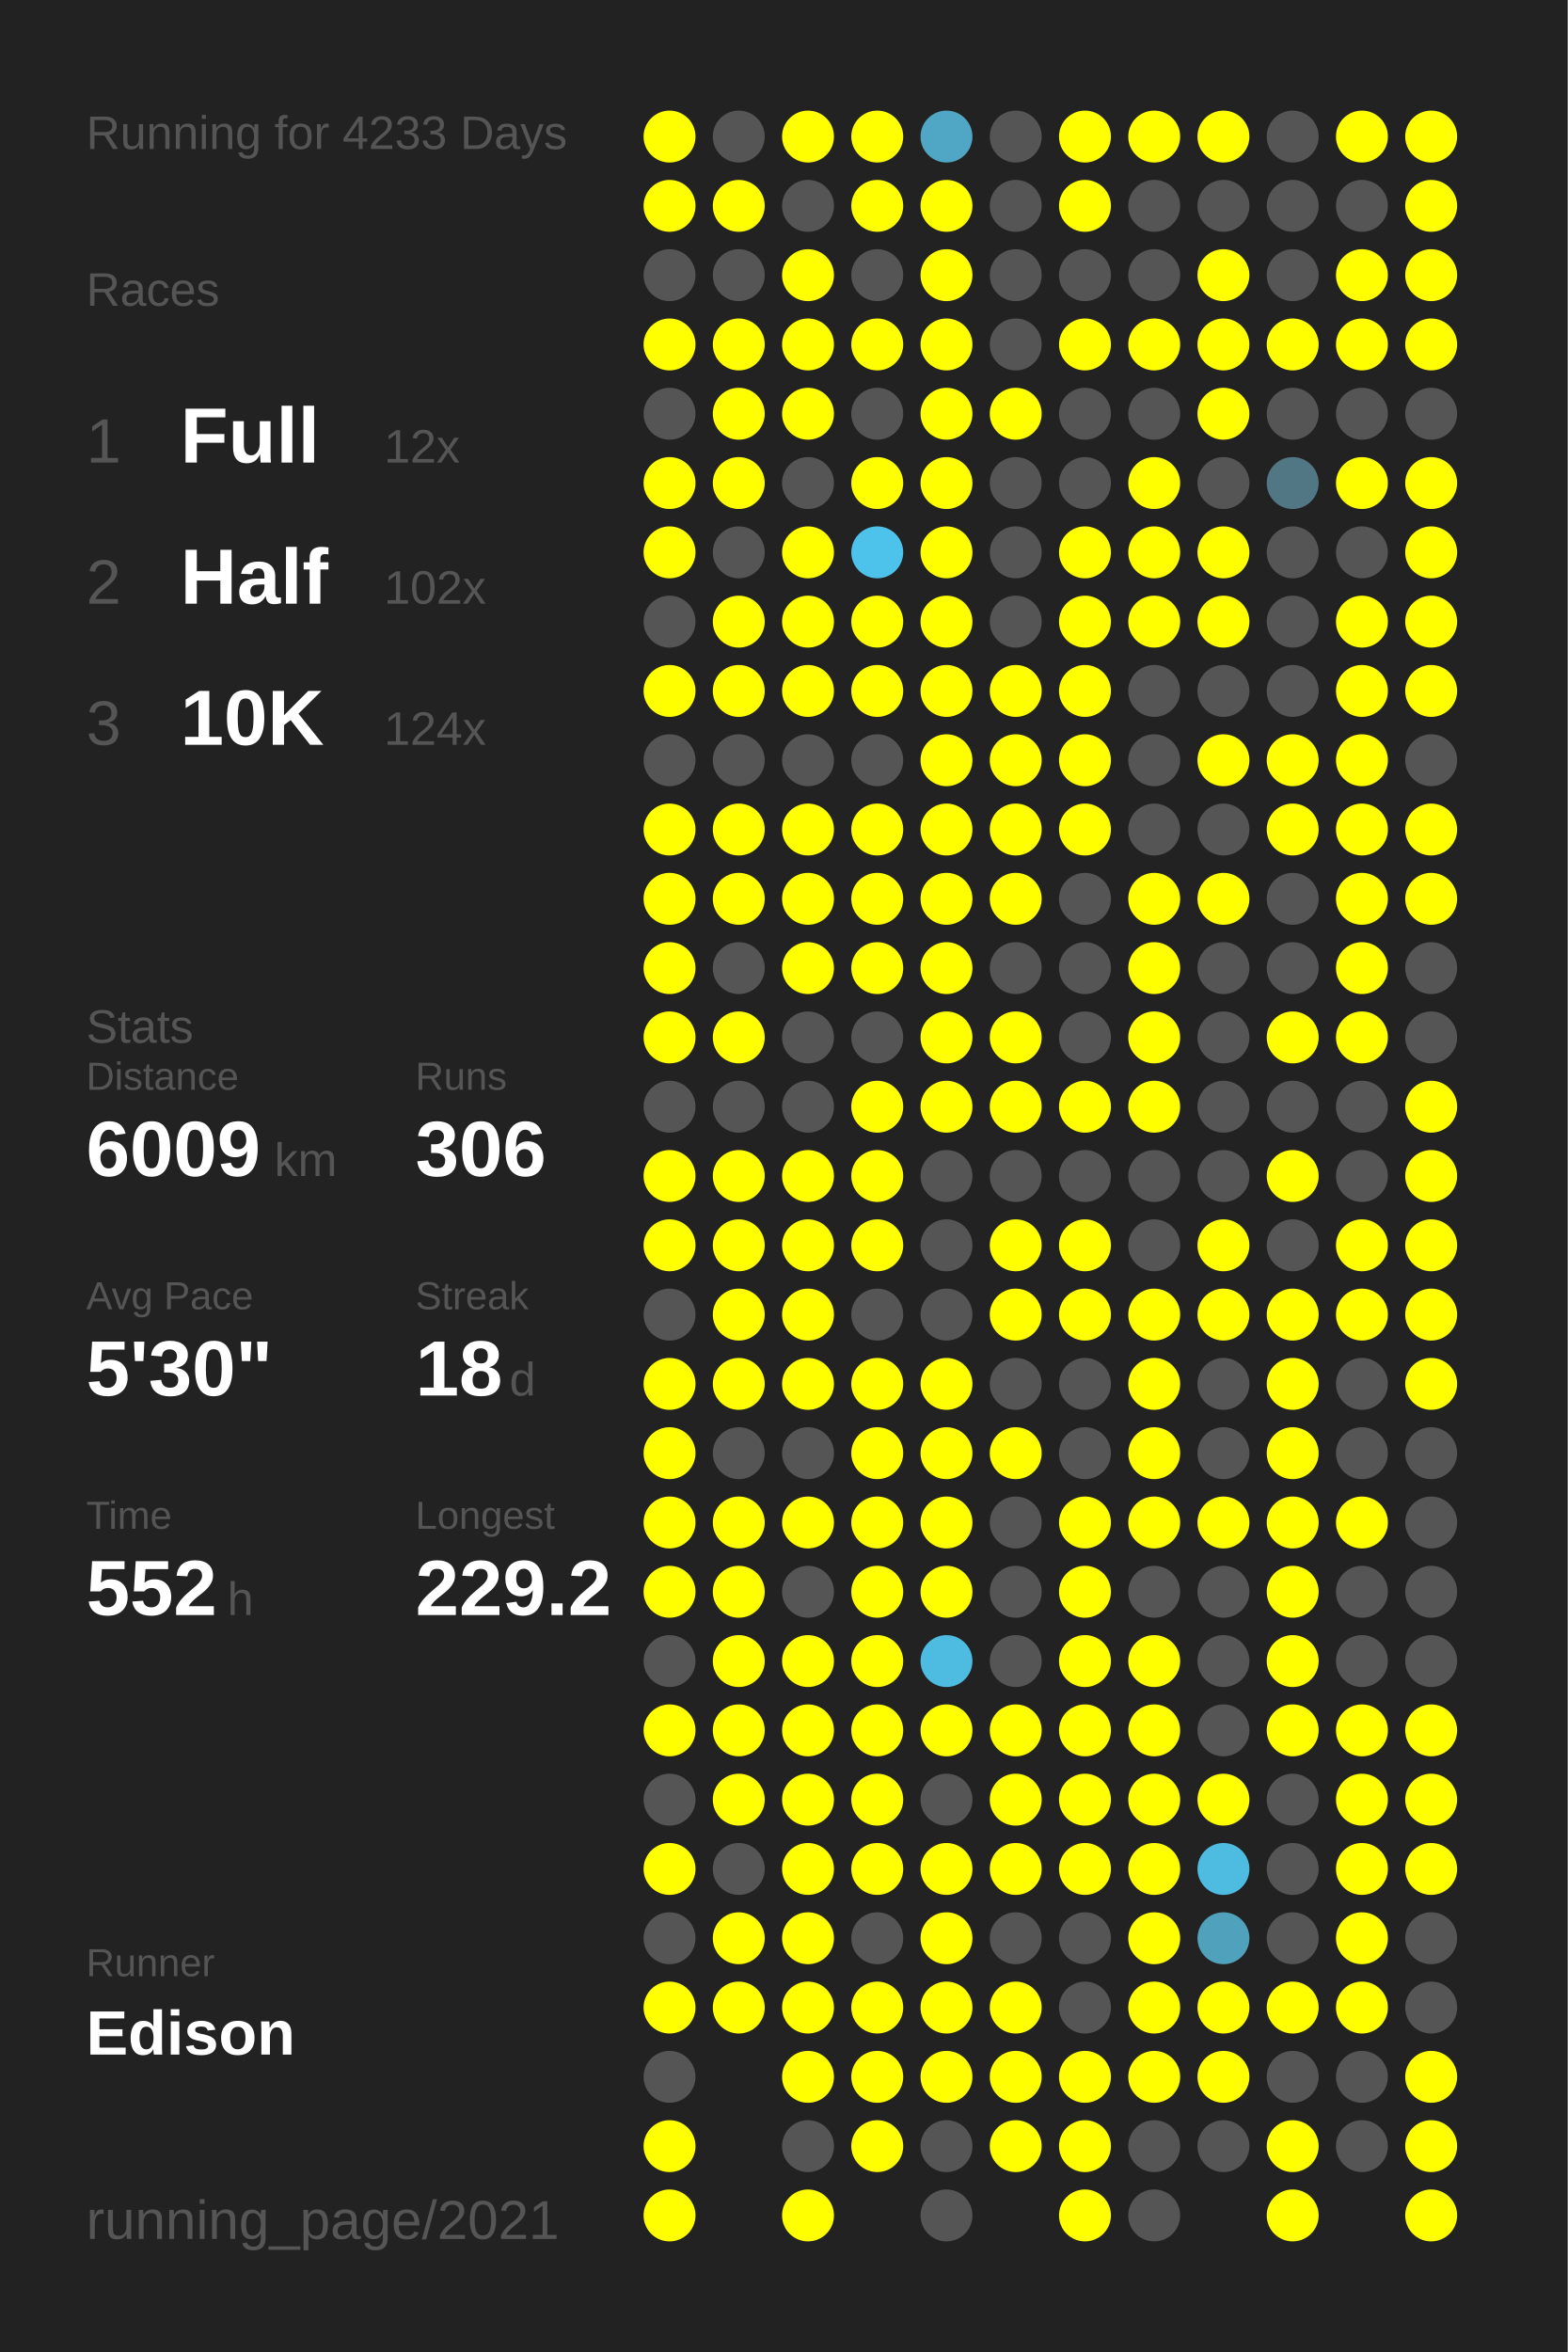
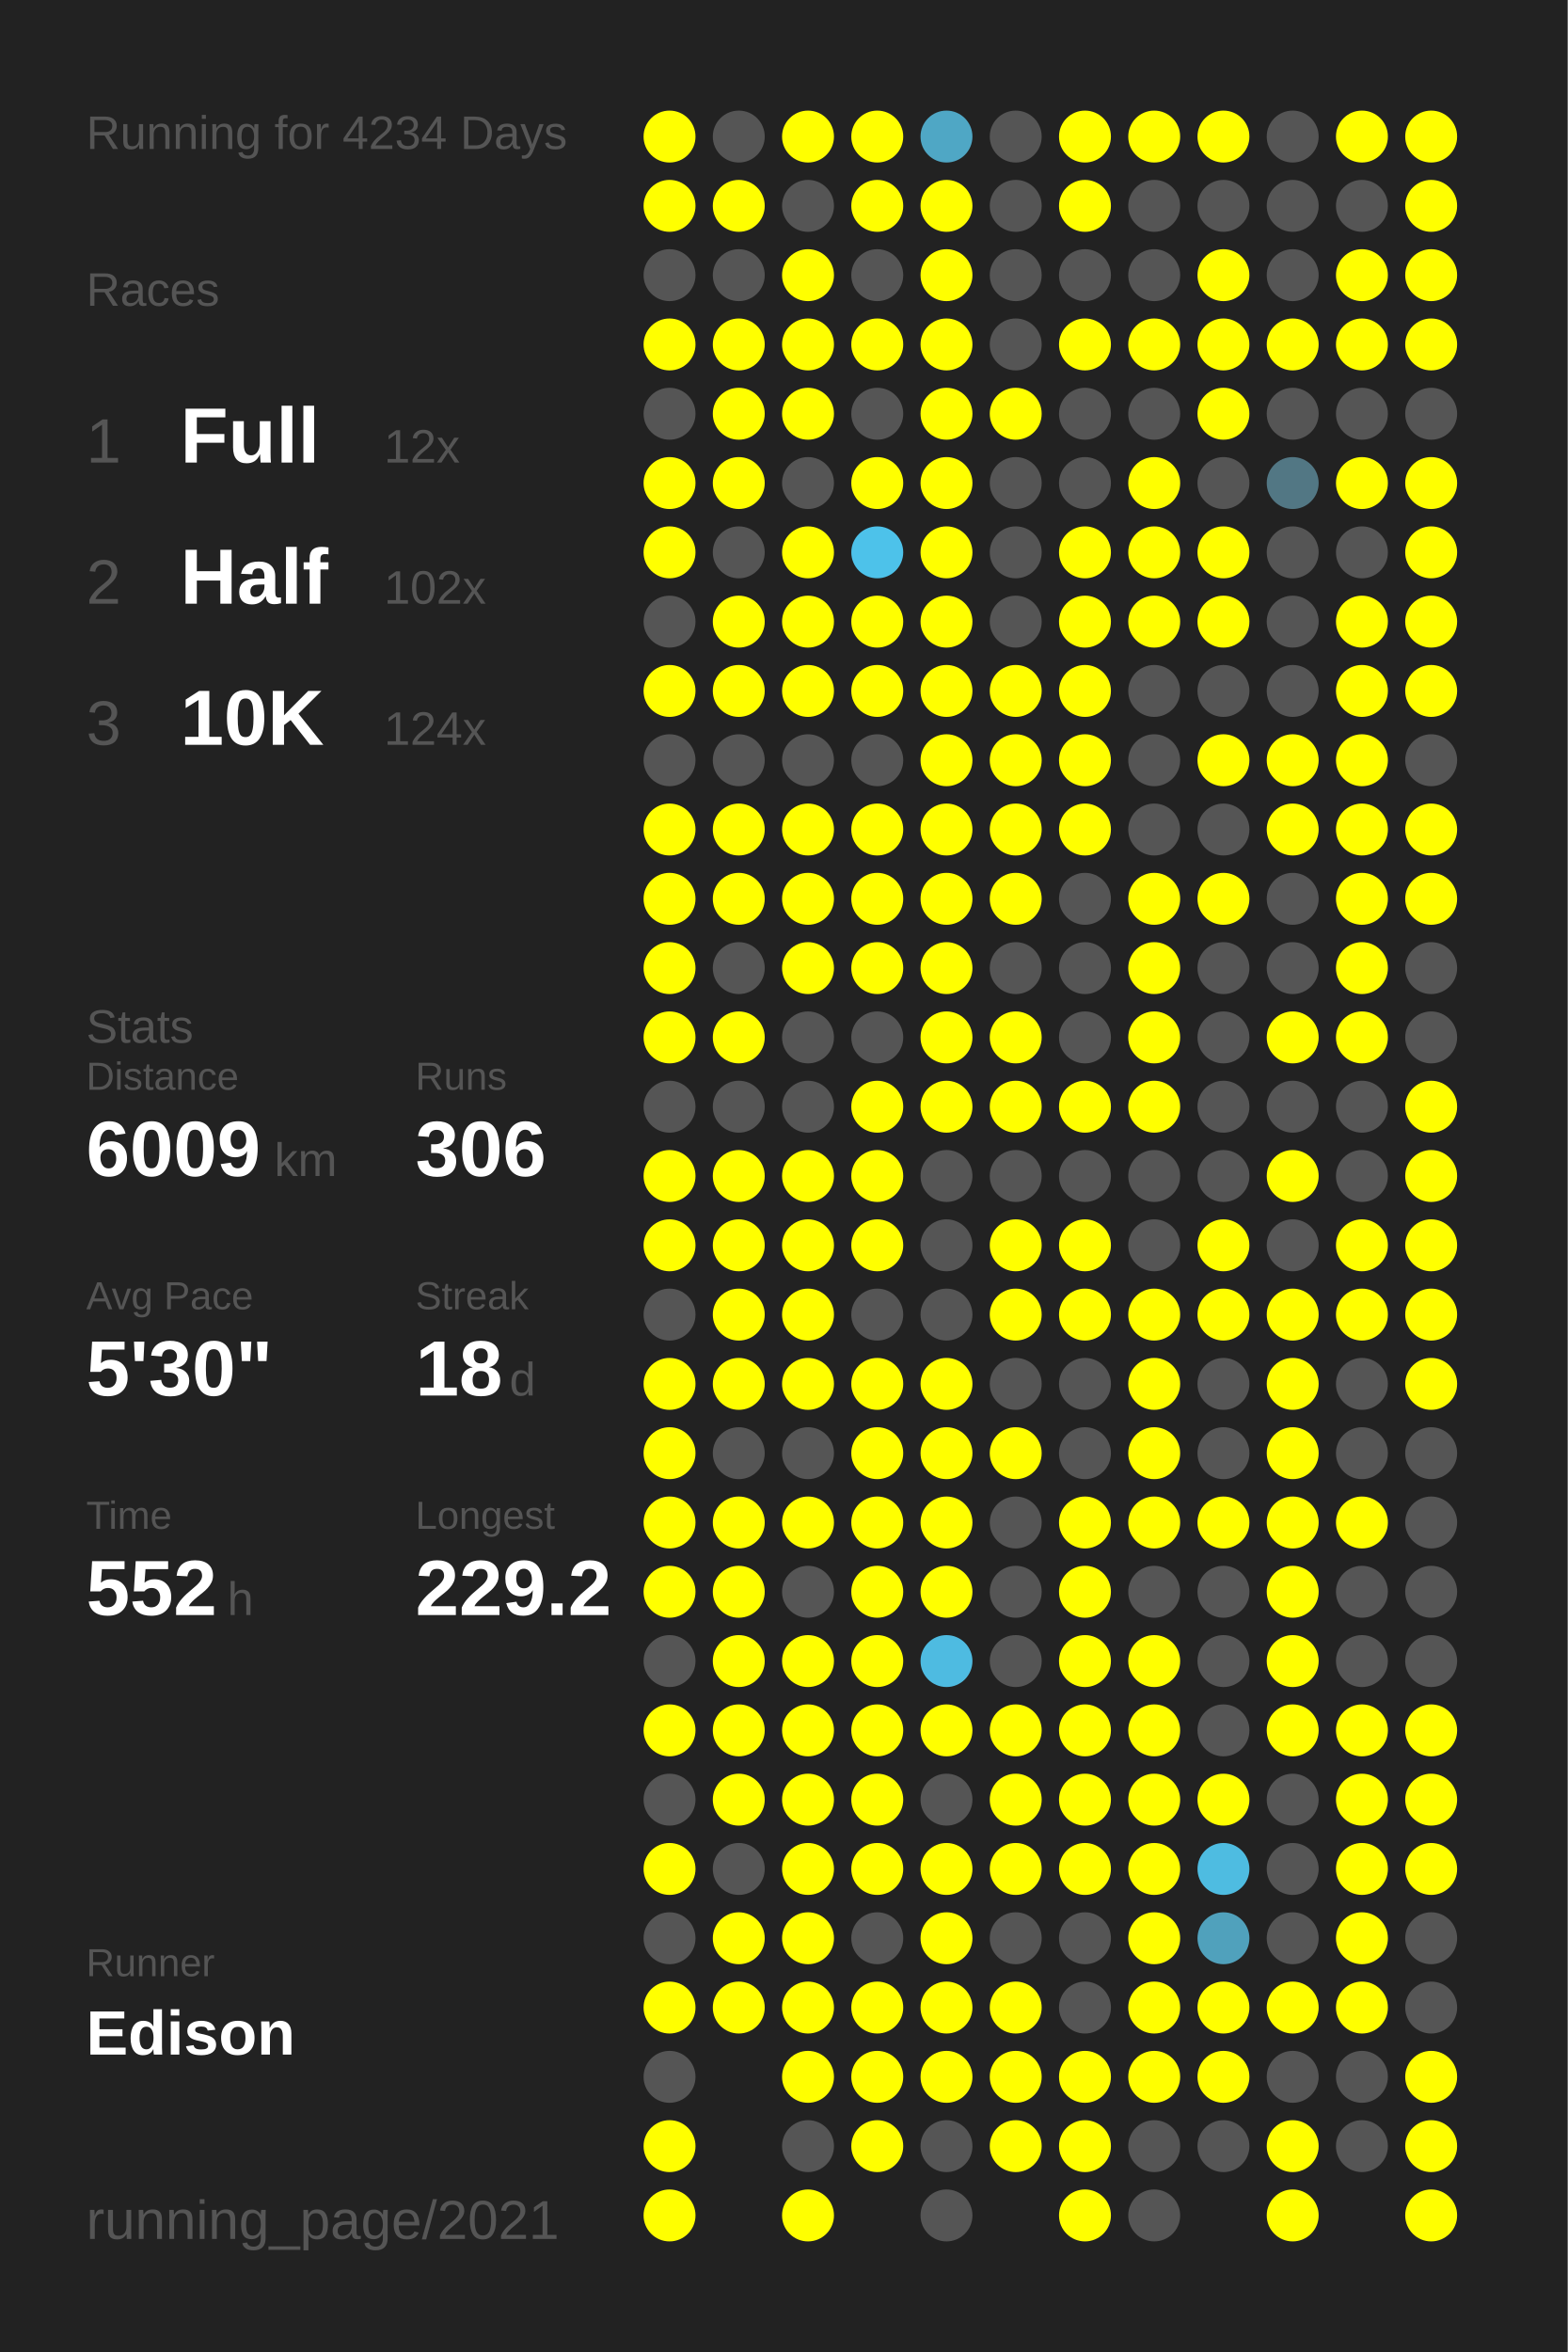
<svg xmlns="http://www.w3.org/2000/svg" baseProfile="full" height="300mm" version="1.1" viewBox="0,0,200,300" width="200mm">
  <defs />
  <rect fill="#222222" height="300" width="200" x="0" y="0" />
-   <text fill="#555555" style="font-size:6px; font-family:Arial;" x="11" y="19">Running for 4233 Days</text>
+   <text fill="#555555" style="font-size:6px; font-family:Arial;" x="11" y="19">Running for 4234 Days</text>
  <text fill="#555555" style="font-size:6px; font-family:Arial;" x="11" y="39">Races</text>
  <text fill="#555555" style="font-size:8px; font-family:Arial;" x="11" y="59">1</text>
  <text fill="#FFFFFF" style="font-size:10px; font-family:Arial; font-weight:bold;" x="23" y="59">Full</text>
  <text fill="#555555" style="font-size:6px; font-family:Arial;" x="49" y="59">12x</text>
  <text fill="#555555" style="font-size:8px; font-family:Arial;" x="11" y="77">2</text>
  <text fill="#FFFFFF" style="font-size:10px; font-family:Arial; font-weight:bold;" x="23" y="77">Half</text>
  <text fill="#555555" style="font-size:6px; font-family:Arial;" x="49" y="77">102x</text>
  <text fill="#555555" style="font-size:8px; font-family:Arial;" x="11" y="95">3</text>
  <text fill="#FFFFFF" style="font-size:10px; font-family:Arial; font-weight:bold;" x="23" y="95">10K</text>
  <text fill="#555555" style="font-size:6px; font-family:Arial;" x="49" y="95">124x</text>
  <text fill="#555555" style="font-size:6px; font-family:Arial;" x="11" y="133">Stats</text>
  <text fill="#555555" style="font-size:5px; font-family:Arial;" x="11" y="139">Distance</text>
  <text fill="#FFFFFF" style="font-size:10px; font-family:Arial; font-weight:bold;" x="11" y="150">6009</text>
  <text fill="#555555" style="font-size:6px; font-family:Arial;" x="35" y="150">km</text>
  <text fill="#555555" style="font-size:5px; font-family:Arial;" x="53" y="139">Runs</text>
  <text fill="#FFFFFF" style="font-size:10px; font-family:Arial; font-weight:bold;" x="53" y="150">306</text>
  <text fill="#555555" style="font-size:5px; font-family:Arial;" x="11" y="167">Avg Pace</text>
  <text fill="#FFFFFF" style="font-size:10px; font-family:Arial; font-weight:bold;" x="11" y="178">5'30"</text>
  <text fill="#555555" style="font-size:5px; font-family:Arial;" x="53" y="167">Streak</text>
  <text fill="#FFFFFF" style="font-size:10px; font-family:Arial; font-weight:bold;" x="53" y="178">18</text>
  <text fill="#555555" style="font-size:6px; font-family:Arial;" x="65" y="178">d</text>
  <text fill="#555555" style="font-size:5px; font-family:Arial;" x="11" y="195">Time</text>
  <text fill="#FFFFFF" style="font-size:10px; font-family:Arial; font-weight:bold;" x="11" y="206">552</text>
  <text fill="#555555" style="font-size:6px; font-family:Arial;" x="29" y="206">h</text>
  <text fill="#555555" style="font-size:5px; font-family:Arial;" x="53" y="195">Longest</text>
  <text fill="#FFFFFF" style="font-size:10px; font-family:Arial; font-weight:bold;" x="53" y="206">229.2</text>
  <text fill="#555555" style="font-size:5px; font-family:Arial;" x="11" y="252.065">Runner</text>
  <text fill="#FFFFFF" style="font-size:8px; font-family:Arial; font-weight:bold;" x="11" y="262.065">Edison</text>
  <text fill="#555555" style="font-size:7px; font-family:Arial;" x="11" y="285.581">running_page/2021</text>
  <circle cx="85.417" cy="17.419" fill="#FFFF00" r="3.312" />
  <circle cx="85.417" cy="26.258" fill="#FFFF00" r="3.312" />
  <circle cx="85.417" cy="35.097" fill="#555555" r="3.312" />
  <circle cx="85.417" cy="43.935" fill="#FFFF00" r="3.312" />
  <circle cx="85.417" cy="52.774" fill="#555555" r="3.312" />
  <circle cx="85.417" cy="61.613" fill="#FFFF00" r="3.312" />
  <circle cx="85.417" cy="70.452" fill="#FFFF00" r="3.312" />
  <circle cx="85.417" cy="79.29" fill="#555555" r="3.312" />
  <circle cx="85.417" cy="88.129" fill="#FFFF00" r="3.312" />
  <circle cx="85.417" cy="96.968" fill="#555555" r="3.312" />
  <circle cx="85.417" cy="105.806" fill="#FFFF00" r="3.312" />
  <circle cx="85.417" cy="114.645" fill="#FFFF00" r="3.312" />
  <circle cx="85.417" cy="123.484" fill="#FFFF00" r="3.312" />
  <circle cx="85.417" cy="132.323" fill="#FFFF00" r="3.312" />
  <circle cx="85.417" cy="141.161" fill="#555555" r="3.312" />
  <circle cx="85.417" cy="150" fill="#FFFF00" r="3.312" />
  <circle cx="85.417" cy="158.839" fill="#FFFF00" r="3.312" />
  <circle cx="85.417" cy="167.677" fill="#555555" r="3.312" />
  <circle cx="85.417" cy="176.516" fill="#FFFF00" r="3.312" />
  <circle cx="85.417" cy="185.355" fill="#FFFF00" r="3.312" />
  <circle cx="85.417" cy="194.194" fill="#FFFF00" r="3.312" />
  <circle cx="85.417" cy="203.032" fill="#FFFF00" r="3.312" />
  <circle cx="85.417" cy="211.871" fill="#555555" r="3.312" />
  <circle cx="85.417" cy="220.71" fill="#FFFF00" r="3.312" />
  <circle cx="85.417" cy="229.548" fill="#555555" r="3.312" />
  <circle cx="85.417" cy="238.387" fill="#FFFF00" r="3.312" />
  <circle cx="85.417" cy="247.226" fill="#555555" r="3.312" />
  <circle cx="85.417" cy="256.065" fill="#FFFF00" r="3.312" />
  <circle cx="85.417" cy="264.903" fill="#555555" r="3.312" />
  <circle cx="85.417" cy="273.742" fill="#FFFF00" r="3.312" />
  <circle cx="85.417" cy="282.581" fill="#FFFF00" r="3.312" />
  <circle cx="94.25" cy="17.419" fill="#555555" r="3.312" />
  <circle cx="94.25" cy="26.258" fill="#FFFF00" r="3.312" />
  <circle cx="94.25" cy="35.097" fill="#555555" r="3.312" />
  <circle cx="94.25" cy="43.935" fill="#FFFF00" r="3.312" />
  <circle cx="94.25" cy="52.774" fill="#FFFF00" r="3.312" />
  <circle cx="94.25" cy="61.613" fill="#FFFF00" r="3.312" />
  <circle cx="94.25" cy="70.452" fill="#555555" r="3.312" />
  <circle cx="94.25" cy="79.29" fill="#FFFF00" r="3.312" />
  <circle cx="94.25" cy="88.129" fill="#FFFF00" r="3.312" />
  <circle cx="94.25" cy="96.968" fill="#555555" r="3.312" />
  <circle cx="94.25" cy="105.806" fill="#FFFF00" r="3.312" />
  <circle cx="94.25" cy="114.645" fill="#FFFF00" r="3.312" />
  <circle cx="94.25" cy="123.484" fill="#555555" r="3.312" />
  <circle cx="94.25" cy="132.323" fill="#FFFF00" r="3.312" />
  <circle cx="94.25" cy="141.161" fill="#555555" r="3.312" />
  <circle cx="94.25" cy="150" fill="#FFFF00" r="3.312" />
  <circle cx="94.25" cy="158.839" fill="#FFFF00" r="3.312" />
  <circle cx="94.25" cy="167.677" fill="#FFFF00" r="3.312" />
  <circle cx="94.25" cy="176.516" fill="#FFFF00" r="3.312" />
  <circle cx="94.25" cy="185.355" fill="#555555" r="3.312" />
  <circle cx="94.25" cy="194.194" fill="#FFFF00" r="3.312" />
  <circle cx="94.25" cy="203.032" fill="#FFFF00" r="3.312" />
  <circle cx="94.25" cy="211.871" fill="#FFFF00" r="3.312" />
  <circle cx="94.25" cy="220.71" fill="#FFFF00" r="3.312" />
  <circle cx="94.25" cy="229.548" fill="#FFFF00" r="3.312" />
  <circle cx="94.25" cy="238.387" fill="#555555" r="3.312" />
  <circle cx="94.25" cy="247.226" fill="#FFFF00" r="3.312" />
  <circle cx="94.25" cy="256.065" fill="#FFFF00" r="3.312" />
  <circle cx="103.083" cy="17.419" fill="#FFFF00" r="3.312" />
  <circle cx="103.083" cy="26.258" fill="#555555" r="3.312" />
  <circle cx="103.083" cy="35.097" fill="#FFFF00" r="3.312" />
  <circle cx="103.083" cy="43.935" fill="#FFFF00" r="3.312" />
  <circle cx="103.083" cy="52.774" fill="#FFFF00" r="3.312" />
  <circle cx="103.083" cy="61.613" fill="#555555" r="3.312" />
  <circle cx="103.083" cy="70.452" fill="#FFFF00" r="3.312" />
  <circle cx="103.083" cy="79.29" fill="#FFFF00" r="3.312" />
  <circle cx="103.083" cy="88.129" fill="#FFFF00" r="3.312" />
  <circle cx="103.083" cy="96.968" fill="#555555" r="3.312" />
  <circle cx="103.083" cy="105.806" fill="#FFFF00" r="3.312" />
  <circle cx="103.083" cy="114.645" fill="#FFFF00" r="3.312" />
  <circle cx="103.083" cy="123.484" fill="#FFFF00" r="3.312" />
  <circle cx="103.083" cy="132.323" fill="#555555" r="3.312" />
  <circle cx="103.083" cy="141.161" fill="#555555" r="3.312" />
  <circle cx="103.083" cy="150" fill="#FFFF00" r="3.312" />
  <circle cx="103.083" cy="158.839" fill="#FFFF00" r="3.312" />
  <circle cx="103.083" cy="167.677" fill="#FFFF00" r="3.312" />
  <circle cx="103.083" cy="176.516" fill="#FFFF00" r="3.312" />
  <circle cx="103.083" cy="185.355" fill="#555555" r="3.312" />
  <circle cx="103.083" cy="194.194" fill="#FFFF00" r="3.312" />
  <circle cx="103.083" cy="203.032" fill="#555555" r="3.312" />
  <circle cx="103.083" cy="211.871" fill="#FFFF00" r="3.312" />
  <circle cx="103.083" cy="220.71" fill="#FFFF00" r="3.312" />
  <circle cx="103.083" cy="229.548" fill="#FFFF00" r="3.312" />
  <circle cx="103.083" cy="238.387" fill="#FFFF00" r="3.312" />
  <circle cx="103.083" cy="247.226" fill="#FFFF00" r="3.312" />
  <circle cx="103.083" cy="256.065" fill="#FFFF00" r="3.312" />
  <circle cx="103.083" cy="264.903" fill="#FFFF00" r="3.312" />
  <circle cx="103.083" cy="273.742" fill="#555555" r="3.312" />
  <circle cx="103.083" cy="282.581" fill="#FFFF00" r="3.312" />
  <circle cx="111.917" cy="17.419" fill="#FFFF00" r="3.312" />
  <circle cx="111.917" cy="26.258" fill="#FFFF00" r="3.312" />
  <circle cx="111.917" cy="35.097" fill="#555555" r="3.312" />
  <circle cx="111.917" cy="43.935" fill="#FFFF00" r="3.312" />
  <circle cx="111.917" cy="52.774" fill="#555555" r="3.312" />
  <circle cx="111.917" cy="61.613" fill="#FFFF00" r="3.312" />
  <circle cx="111.917" cy="70.452" fill="#4dc2ea" r="3.312" />
  <circle cx="111.917" cy="79.29" fill="#FFFF00" r="3.312" />
  <circle cx="111.917" cy="88.129" fill="#FFFF00" r="3.312" />
  <circle cx="111.917" cy="96.968" fill="#555555" r="3.312" />
  <circle cx="111.917" cy="105.806" fill="#FFFF00" r="3.312" />
  <circle cx="111.917" cy="114.645" fill="#FFFF00" r="3.312" />
  <circle cx="111.917" cy="123.484" fill="#FFFF00" r="3.312" />
  <circle cx="111.917" cy="132.323" fill="#555555" r="3.312" />
  <circle cx="111.917" cy="141.161" fill="#FFFF00" r="3.312" />
  <circle cx="111.917" cy="150" fill="#FFFF00" r="3.312" />
  <circle cx="111.917" cy="158.839" fill="#FFFF00" r="3.312" />
  <circle cx="111.917" cy="167.677" fill="#555555" r="3.312" />
  <circle cx="111.917" cy="176.516" fill="#FFFF00" r="3.312" />
  <circle cx="111.917" cy="185.355" fill="#FFFF00" r="3.312" />
  <circle cx="111.917" cy="194.194" fill="#FFFF00" r="3.312" />
  <circle cx="111.917" cy="203.032" fill="#FFFF00" r="3.312" />
  <circle cx="111.917" cy="211.871" fill="#FFFF00" r="3.312" />
  <circle cx="111.917" cy="220.71" fill="#FFFF00" r="3.312" />
  <circle cx="111.917" cy="229.548" fill="#FFFF00" r="3.312" />
  <circle cx="111.917" cy="238.387" fill="#FFFF00" r="3.312" />
  <circle cx="111.917" cy="247.226" fill="#555555" r="3.312" />
  <circle cx="111.917" cy="256.065" fill="#FFFF00" r="3.312" />
  <circle cx="111.917" cy="264.903" fill="#FFFF00" r="3.312" />
  <circle cx="111.917" cy="273.742" fill="#FFFF00" r="3.312" />
  <circle cx="120.75" cy="17.419" fill="#4fa7c5" r="3.312" />
  <circle cx="120.75" cy="26.258" fill="#FFFF00" r="3.312" />
  <circle cx="120.75" cy="35.097" fill="#FFFF00" r="3.312" />
  <circle cx="120.75" cy="43.935" fill="#FFFF00" r="3.312" />
  <circle cx="120.75" cy="52.774" fill="#FFFF00" r="3.312" />
  <circle cx="120.75" cy="61.613" fill="#FFFF00" r="3.312" />
  <circle cx="120.75" cy="70.452" fill="#FFFF00" r="3.312" />
  <circle cx="120.75" cy="79.29" fill="#FFFF00" r="3.312" />
  <circle cx="120.75" cy="88.129" fill="#FFFF00" r="3.312" />
  <circle cx="120.75" cy="96.968" fill="#FFFF00" r="3.312" />
  <circle cx="120.75" cy="105.806" fill="#FFFF00" r="3.312" />
  <circle cx="120.75" cy="114.645" fill="#FFFF00" r="3.312" />
  <circle cx="120.75" cy="123.484" fill="#FFFF00" r="3.312" />
  <circle cx="120.75" cy="132.323" fill="#FFFF00" r="3.312" />
  <circle cx="120.75" cy="141.161" fill="#FFFF00" r="3.312" />
  <circle cx="120.75" cy="150" fill="#555555" r="3.312" />
  <circle cx="120.75" cy="158.839" fill="#555555" r="3.312" />
  <circle cx="120.75" cy="167.677" fill="#555555" r="3.312" />
  <circle cx="120.75" cy="176.516" fill="#FFFF00" r="3.312" />
  <circle cx="120.75" cy="185.355" fill="#FFFF00" r="3.312" />
  <circle cx="120.75" cy="194.194" fill="#FFFF00" r="3.312" />
  <circle cx="120.75" cy="203.032" fill="#FFFF00" r="3.312" />
  <circle cx="120.75" cy="211.871" fill="#4ebbe1" r="3.312" />
  <circle cx="120.75" cy="220.71" fill="#FFFF00" r="3.312" />
  <circle cx="120.75" cy="229.548" fill="#555555" r="3.312" />
  <circle cx="120.75" cy="238.387" fill="#FFFF00" r="3.312" />
  <circle cx="120.75" cy="247.226" fill="#FFFF00" r="3.312" />
  <circle cx="120.75" cy="256.065" fill="#FFFF00" r="3.312" />
  <circle cx="120.75" cy="264.903" fill="#FFFF00" r="3.312" />
  <circle cx="120.75" cy="273.742" fill="#555555" r="3.312" />
  <circle cx="120.75" cy="282.581" fill="#555555" r="3.312" />
  <circle cx="129.583" cy="17.419" fill="#555555" r="3.312" />
  <circle cx="129.583" cy="26.258" fill="#555555" r="3.312" />
  <circle cx="129.583" cy="35.097" fill="#555555" r="3.312" />
  <circle cx="129.583" cy="43.935" fill="#555555" r="3.312" />
  <circle cx="129.583" cy="52.774" fill="#FFFF00" r="3.312" />
  <circle cx="129.583" cy="61.613" fill="#555555" r="3.312" />
  <circle cx="129.583" cy="70.452" fill="#555555" r="3.312" />
  <circle cx="129.583" cy="79.29" fill="#555555" r="3.312" />
  <circle cx="129.583" cy="88.129" fill="#FFFF00" r="3.312" />
  <circle cx="129.583" cy="96.968" fill="#FFFF00" r="3.312" />
  <circle cx="129.583" cy="105.806" fill="#FFFF00" r="3.312" />
  <circle cx="129.583" cy="114.645" fill="#FFFF00" r="3.312" />
  <circle cx="129.583" cy="123.484" fill="#555555" r="3.312" />
  <circle cx="129.583" cy="132.323" fill="#FFFF00" r="3.312" />
  <circle cx="129.583" cy="141.161" fill="#FFFF00" r="3.312" />
  <circle cx="129.583" cy="150" fill="#555555" r="3.312" />
  <circle cx="129.583" cy="158.839" fill="#FFFF00" r="3.312" />
  <circle cx="129.583" cy="167.677" fill="#FFFF00" r="3.312" />
  <circle cx="129.583" cy="176.516" fill="#555555" r="3.312" />
  <circle cx="129.583" cy="185.355" fill="#FFFF00" r="3.312" />
  <circle cx="129.583" cy="194.194" fill="#555555" r="3.312" />
  <circle cx="129.583" cy="203.032" fill="#555555" r="3.312" />
  <circle cx="129.583" cy="211.871" fill="#555555" r="3.312" />
  <circle cx="129.583" cy="220.71" fill="#FFFF00" r="3.312" />
  <circle cx="129.583" cy="229.548" fill="#FFFF00" r="3.312" />
  <circle cx="129.583" cy="238.387" fill="#FFFF00" r="3.312" />
  <circle cx="129.583" cy="247.226" fill="#555555" r="3.312" />
  <circle cx="129.583" cy="256.065" fill="#FFFF00" r="3.312" />
  <circle cx="129.583" cy="264.903" fill="#FFFF00" r="3.312" />
  <circle cx="129.583" cy="273.742" fill="#FFFF00" r="3.312" />
  <circle cx="138.417" cy="17.419" fill="#FFFF00" r="3.312" />
  <circle cx="138.417" cy="26.258" fill="#FFFF00" r="3.312" />
  <circle cx="138.417" cy="35.097" fill="#555555" r="3.312" />
  <circle cx="138.417" cy="43.935" fill="#FFFF00" r="3.312" />
  <circle cx="138.417" cy="52.774" fill="#555555" r="3.312" />
  <circle cx="138.417" cy="61.613" fill="#555555" r="3.312" />
  <circle cx="138.417" cy="70.452" fill="#FFFF00" r="3.312" />
  <circle cx="138.417" cy="79.29" fill="#FFFF00" r="3.312" />
  <circle cx="138.417" cy="88.129" fill="#FFFF00" r="3.312" />
  <circle cx="138.417" cy="96.968" fill="#FFFF00" r="3.312" />
  <circle cx="138.417" cy="105.806" fill="#FFFF00" r="3.312" />
  <circle cx="138.417" cy="114.645" fill="#555555" r="3.312" />
  <circle cx="138.417" cy="123.484" fill="#555555" r="3.312" />
  <circle cx="138.417" cy="132.323" fill="#555555" r="3.312" />
  <circle cx="138.417" cy="141.161" fill="#FFFF00" r="3.312" />
  <circle cx="138.417" cy="150" fill="#555555" r="3.312" />
  <circle cx="138.417" cy="158.839" fill="#FFFF00" r="3.312" />
  <circle cx="138.417" cy="167.677" fill="#FFFF00" r="3.312" />
  <circle cx="138.417" cy="176.516" fill="#555555" r="3.312" />
  <circle cx="138.417" cy="185.355" fill="#555555" r="3.312" />
  <circle cx="138.417" cy="194.194" fill="#FFFF00" r="3.312" />
  <circle cx="138.417" cy="203.032" fill="#FFFF00" r="3.312" />
  <circle cx="138.417" cy="211.871" fill="#FFFF00" r="3.312" />
  <circle cx="138.417" cy="220.71" fill="#FFFF00" r="3.312" />
  <circle cx="138.417" cy="229.548" fill="#FFFF00" r="3.312" />
  <circle cx="138.417" cy="238.387" fill="#FFFF00" r="3.312" />
  <circle cx="138.417" cy="247.226" fill="#555555" r="3.312" />
  <circle cx="138.417" cy="256.065" fill="#555555" r="3.312" />
  <circle cx="138.417" cy="264.903" fill="#FFFF00" r="3.312" />
  <circle cx="138.417" cy="273.742" fill="#FFFF00" r="3.312" />
  <circle cx="138.417" cy="282.581" fill="#FFFF00" r="3.312" />
  <circle cx="147.25" cy="17.419" fill="#FFFF00" r="3.312" />
  <circle cx="147.25" cy="26.258" fill="#555555" r="3.312" />
  <circle cx="147.25" cy="35.097" fill="#555555" r="3.312" />
  <circle cx="147.25" cy="43.935" fill="#FFFF00" r="3.312" />
  <circle cx="147.25" cy="52.774" fill="#555555" r="3.312" />
  <circle cx="147.25" cy="61.613" fill="#FFFF00" r="3.312" />
  <circle cx="147.25" cy="70.452" fill="#FFFF00" r="3.312" />
  <circle cx="147.25" cy="79.29" fill="#FFFF00" r="3.312" />
  <circle cx="147.25" cy="88.129" fill="#555555" r="3.312" />
  <circle cx="147.25" cy="96.968" fill="#555555" r="3.312" />
  <circle cx="147.25" cy="105.806" fill="#555555" r="3.312" />
  <circle cx="147.25" cy="114.645" fill="#FFFF00" r="3.312" />
  <circle cx="147.25" cy="123.484" fill="#FFFF00" r="3.312" />
  <circle cx="147.25" cy="132.323" fill="#FFFF00" r="3.312" />
  <circle cx="147.25" cy="141.161" fill="#FFFF00" r="3.312" />
  <circle cx="147.25" cy="150" fill="#555555" r="3.312" />
  <circle cx="147.25" cy="158.839" fill="#555555" r="3.312" />
  <circle cx="147.25" cy="167.677" fill="#FFFF00" r="3.312" />
  <circle cx="147.25" cy="176.516" fill="#FFFF00" r="3.312" />
  <circle cx="147.25" cy="185.355" fill="#FFFF00" r="3.312" />
  <circle cx="147.25" cy="194.194" fill="#FFFF00" r="3.312" />
  <circle cx="147.25" cy="203.032" fill="#555555" r="3.312" />
  <circle cx="147.25" cy="211.871" fill="#FFFF00" r="3.312" />
  <circle cx="147.25" cy="220.71" fill="#FFFF00" r="3.312" />
  <circle cx="147.25" cy="229.548" fill="#FFFF00" r="3.312" />
  <circle cx="147.25" cy="238.387" fill="#FFFF00" r="3.312" />
  <circle cx="147.25" cy="247.226" fill="#FFFF00" r="3.312" />
  <circle cx="147.25" cy="256.065" fill="#FFFF00" r="3.312" />
  <circle cx="147.25" cy="264.903" fill="#FFFF00" r="3.312" />
  <circle cx="147.25" cy="273.742" fill="#555555" r="3.312" />
  <circle cx="147.25" cy="282.581" fill="#555555" r="3.312" />
  <circle cx="156.083" cy="17.419" fill="#FFFF00" r="3.312" />
  <circle cx="156.083" cy="26.258" fill="#555555" r="3.312" />
  <circle cx="156.083" cy="35.097" fill="#FFFF00" r="3.312" />
  <circle cx="156.083" cy="43.935" fill="#FFFF00" r="3.312" />
  <circle cx="156.083" cy="52.774" fill="#FFFF00" r="3.312" />
  <circle cx="156.083" cy="61.613" fill="#555555" r="3.312" />
  <circle cx="156.083" cy="70.452" fill="#FFFF00" r="3.312" />
  <circle cx="156.083" cy="79.29" fill="#FFFF00" r="3.312" />
  <circle cx="156.083" cy="88.129" fill="#555555" r="3.312" />
  <circle cx="156.083" cy="96.968" fill="#FFFF00" r="3.312" />
  <circle cx="156.083" cy="105.806" fill="#555555" r="3.312" />
  <circle cx="156.083" cy="114.645" fill="#FFFF00" r="3.312" />
  <circle cx="156.083" cy="123.484" fill="#555555" r="3.312" />
  <circle cx="156.083" cy="132.323" fill="#555555" r="3.312" />
  <circle cx="156.083" cy="141.161" fill="#555555" r="3.312" />
  <circle cx="156.083" cy="150" fill="#555555" r="3.312" />
  <circle cx="156.083" cy="158.839" fill="#FFFF00" r="3.312" />
  <circle cx="156.083" cy="167.677" fill="#FFFF00" r="3.312" />
  <circle cx="156.083" cy="176.516" fill="#555555" r="3.312" />
  <circle cx="156.083" cy="185.355" fill="#555555" r="3.312" />
  <circle cx="156.083" cy="194.194" fill="#FFFF00" r="3.312" />
  <circle cx="156.083" cy="203.032" fill="#555555" r="3.312" />
  <circle cx="156.083" cy="211.871" fill="#555555" r="3.312" />
  <circle cx="156.083" cy="220.71" fill="#555555" r="3.312" />
  <circle cx="156.083" cy="229.548" fill="#FFFF00" r="3.312" />
  <circle cx="156.083" cy="238.387" fill="#4ebce1" r="3.312" />
  <circle cx="156.083" cy="247.226" fill="#50a1bc" r="3.312" />
  <circle cx="156.083" cy="256.065" fill="#FFFF00" r="3.312" />
  <circle cx="156.083" cy="264.903" fill="#FFFF00" r="3.312" />
  <circle cx="156.083" cy="273.742" fill="#555555" r="3.312" />
  <circle cx="164.917" cy="17.419" fill="#555555" r="3.312" />
  <circle cx="164.917" cy="26.258" fill="#555555" r="3.312" />
  <circle cx="164.917" cy="35.097" fill="#555555" r="3.312" />
  <circle cx="164.917" cy="43.935" fill="#FFFF00" r="3.312" />
  <circle cx="164.917" cy="52.774" fill="#555555" r="3.312" />
  <circle cx="164.917" cy="61.613" fill="#527784" r="3.312" />
  <circle cx="164.917" cy="70.452" fill="#555555" r="3.312" />
  <circle cx="164.917" cy="79.29" fill="#555555" r="3.312" />
  <circle cx="164.917" cy="88.129" fill="#555555" r="3.312" />
  <circle cx="164.917" cy="96.968" fill="#FFFF00" r="3.312" />
  <circle cx="164.917" cy="105.806" fill="#FFFF00" r="3.312" />
  <circle cx="164.917" cy="114.645" fill="#555555" r="3.312" />
  <circle cx="164.917" cy="123.484" fill="#555555" r="3.312" />
  <circle cx="164.917" cy="132.323" fill="#FFFF00" r="3.312" />
  <circle cx="164.917" cy="141.161" fill="#555555" r="3.312" />
  <circle cx="164.917" cy="150" fill="#FFFF00" r="3.312" />
  <circle cx="164.917" cy="158.839" fill="#555555" r="3.312" />
  <circle cx="164.917" cy="167.677" fill="#FFFF00" r="3.312" />
  <circle cx="164.917" cy="176.516" fill="#FFFF00" r="3.312" />
  <circle cx="164.917" cy="185.355" fill="#FFFF00" r="3.312" />
  <circle cx="164.917" cy="194.194" fill="#FFFF00" r="3.312" />
  <circle cx="164.917" cy="203.032" fill="#FFFF00" r="3.312" />
  <circle cx="164.917" cy="211.871" fill="#FFFF00" r="3.312" />
  <circle cx="164.917" cy="220.71" fill="#FFFF00" r="3.312" />
  <circle cx="164.917" cy="229.548" fill="#555555" r="3.312" />
  <circle cx="164.917" cy="238.387" fill="#555555" r="3.312" />
  <circle cx="164.917" cy="247.226" fill="#555555" r="3.312" />
  <circle cx="164.917" cy="256.065" fill="#FFFF00" r="3.312" />
  <circle cx="164.917" cy="264.903" fill="#555555" r="3.312" />
  <circle cx="164.917" cy="273.742" fill="#FFFF00" r="3.312" />
  <circle cx="164.917" cy="282.581" fill="#FFFF00" r="3.312" />
  <circle cx="173.75" cy="17.419" fill="#FFFF00" r="3.312" />
  <circle cx="173.75" cy="26.258" fill="#555555" r="3.312" />
  <circle cx="173.75" cy="35.097" fill="#FFFF00" r="3.312" />
  <circle cx="173.75" cy="43.935" fill="#FFFF00" r="3.312" />
  <circle cx="173.75" cy="52.774" fill="#555555" r="3.312" />
  <circle cx="173.75" cy="61.613" fill="#FFFF00" r="3.312" />
  <circle cx="173.75" cy="70.452" fill="#555555" r="3.312" />
  <circle cx="173.75" cy="79.29" fill="#FFFF00" r="3.312" />
  <circle cx="173.75" cy="88.129" fill="#FFFF00" r="3.312" />
  <circle cx="173.75" cy="96.968" fill="#FFFF00" r="3.312" />
  <circle cx="173.75" cy="105.806" fill="#FFFF00" r="3.312" />
  <circle cx="173.75" cy="114.645" fill="#FFFF00" r="3.312" />
  <circle cx="173.75" cy="123.484" fill="#FFFF00" r="3.312" />
  <circle cx="173.75" cy="132.323" fill="#FFFF00" r="3.312" />
  <circle cx="173.75" cy="141.161" fill="#555555" r="3.312" />
  <circle cx="173.75" cy="150" fill="#555555" r="3.312" />
  <circle cx="173.75" cy="158.839" fill="#FFFF00" r="3.312" />
  <circle cx="173.75" cy="167.677" fill="#FFFF00" r="3.312" />
  <circle cx="173.75" cy="176.516" fill="#555555" r="3.312" />
  <circle cx="173.75" cy="185.355" fill="#555555" r="3.312" />
  <circle cx="173.75" cy="194.194" fill="#FFFF00" r="3.312" />
  <circle cx="173.75" cy="203.032" fill="#555555" r="3.312" />
  <circle cx="173.75" cy="211.871" fill="#555555" r="3.312" />
  <circle cx="173.75" cy="220.71" fill="#FFFF00" r="3.312" />
  <circle cx="173.75" cy="229.548" fill="#FFFF00" r="3.312" />
  <circle cx="173.75" cy="238.387" fill="#FFFF00" r="3.312" />
  <circle cx="173.75" cy="247.226" fill="#FFFF00" r="3.312" />
  <circle cx="173.75" cy="256.065" fill="#FFFF00" r="3.312" />
  <circle cx="173.75" cy="264.903" fill="#555555" r="3.312" />
  <circle cx="173.75" cy="273.742" fill="#555555" r="3.312" />
  <circle cx="182.583" cy="17.419" fill="#FFFF00" r="3.312" />
  <circle cx="182.583" cy="26.258" fill="#FFFF00" r="3.312" />
  <circle cx="182.583" cy="35.097" fill="#FFFF00" r="3.312" />
  <circle cx="182.583" cy="43.935" fill="#FFFF00" r="3.312" />
  <circle cx="182.583" cy="52.774" fill="#555555" r="3.312" />
  <circle cx="182.583" cy="61.613" fill="#FFFF00" r="3.312" />
  <circle cx="182.583" cy="70.452" fill="#FFFF00" r="3.312" />
  <circle cx="182.583" cy="79.29" fill="#FFFF00" r="3.312" />
  <circle cx="182.583" cy="88.129" fill="#FFFF00" r="3.312" />
  <circle cx="182.583" cy="96.968" fill="#555555" r="3.312" />
  <circle cx="182.583" cy="105.806" fill="#FFFF00" r="3.312" />
  <circle cx="182.583" cy="114.645" fill="#FFFF00" r="3.312" />
  <circle cx="182.583" cy="123.484" fill="#555555" r="3.312" />
  <circle cx="182.583" cy="132.323" fill="#555555" r="3.312" />
  <circle cx="182.583" cy="141.161" fill="#FFFF00" r="3.312" />
  <circle cx="182.583" cy="150" fill="#FFFF00" r="3.312" />
  <circle cx="182.583" cy="158.839" fill="#FFFF00" r="3.312" />
  <circle cx="182.583" cy="167.677" fill="#FFFF00" r="3.312" />
  <circle cx="182.583" cy="176.516" fill="#FFFF00" r="3.312" />
  <circle cx="182.583" cy="185.355" fill="#555555" r="3.312" />
  <circle cx="182.583" cy="194.194" fill="#555555" r="3.312" />
  <circle cx="182.583" cy="203.032" fill="#555555" r="3.312" />
  <circle cx="182.583" cy="211.871" fill="#555555" r="3.312" />
  <circle cx="182.583" cy="220.71" fill="#FFFF00" r="3.312" />
  <circle cx="182.583" cy="229.548" fill="#FFFF00" r="3.312" />
  <circle cx="182.583" cy="238.387" fill="#FFFF00" r="3.312" />
  <circle cx="182.583" cy="247.226" fill="#555555" r="3.312" />
  <circle cx="182.583" cy="256.065" fill="#555555" r="3.312" />
  <circle cx="182.583" cy="264.903" fill="#FFFF00" r="3.312" />
  <circle cx="182.583" cy="273.742" fill="#FFFF00" r="3.312" />
  <circle cx="182.583" cy="282.581" fill="#FFFF00" r="3.312" />
</svg>
